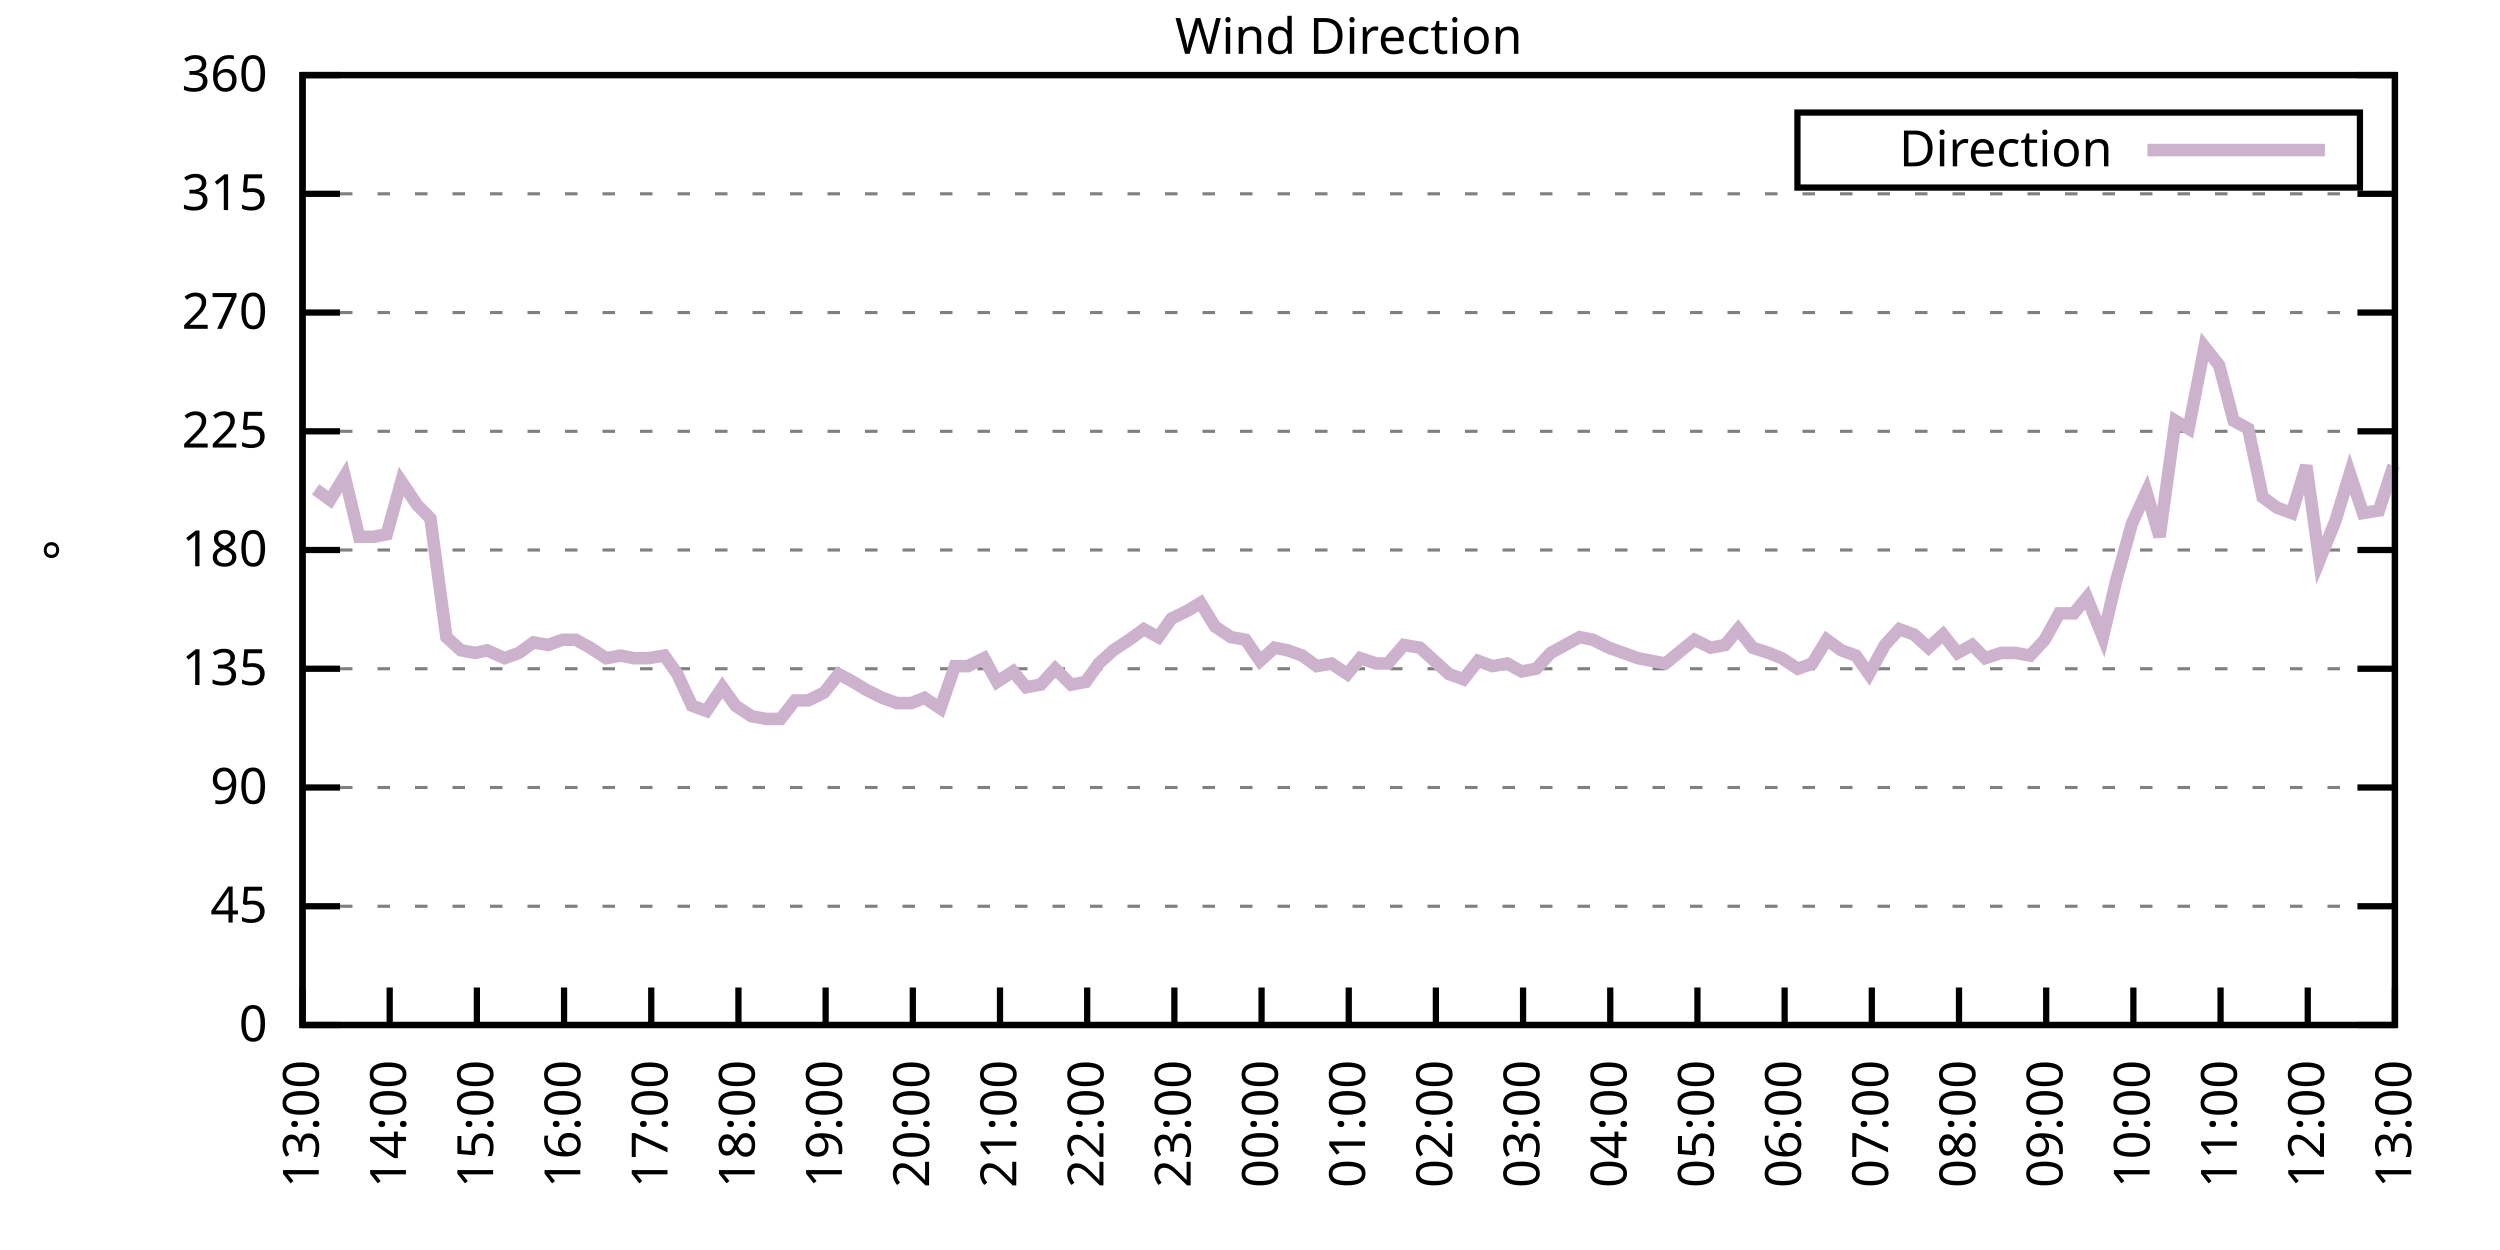
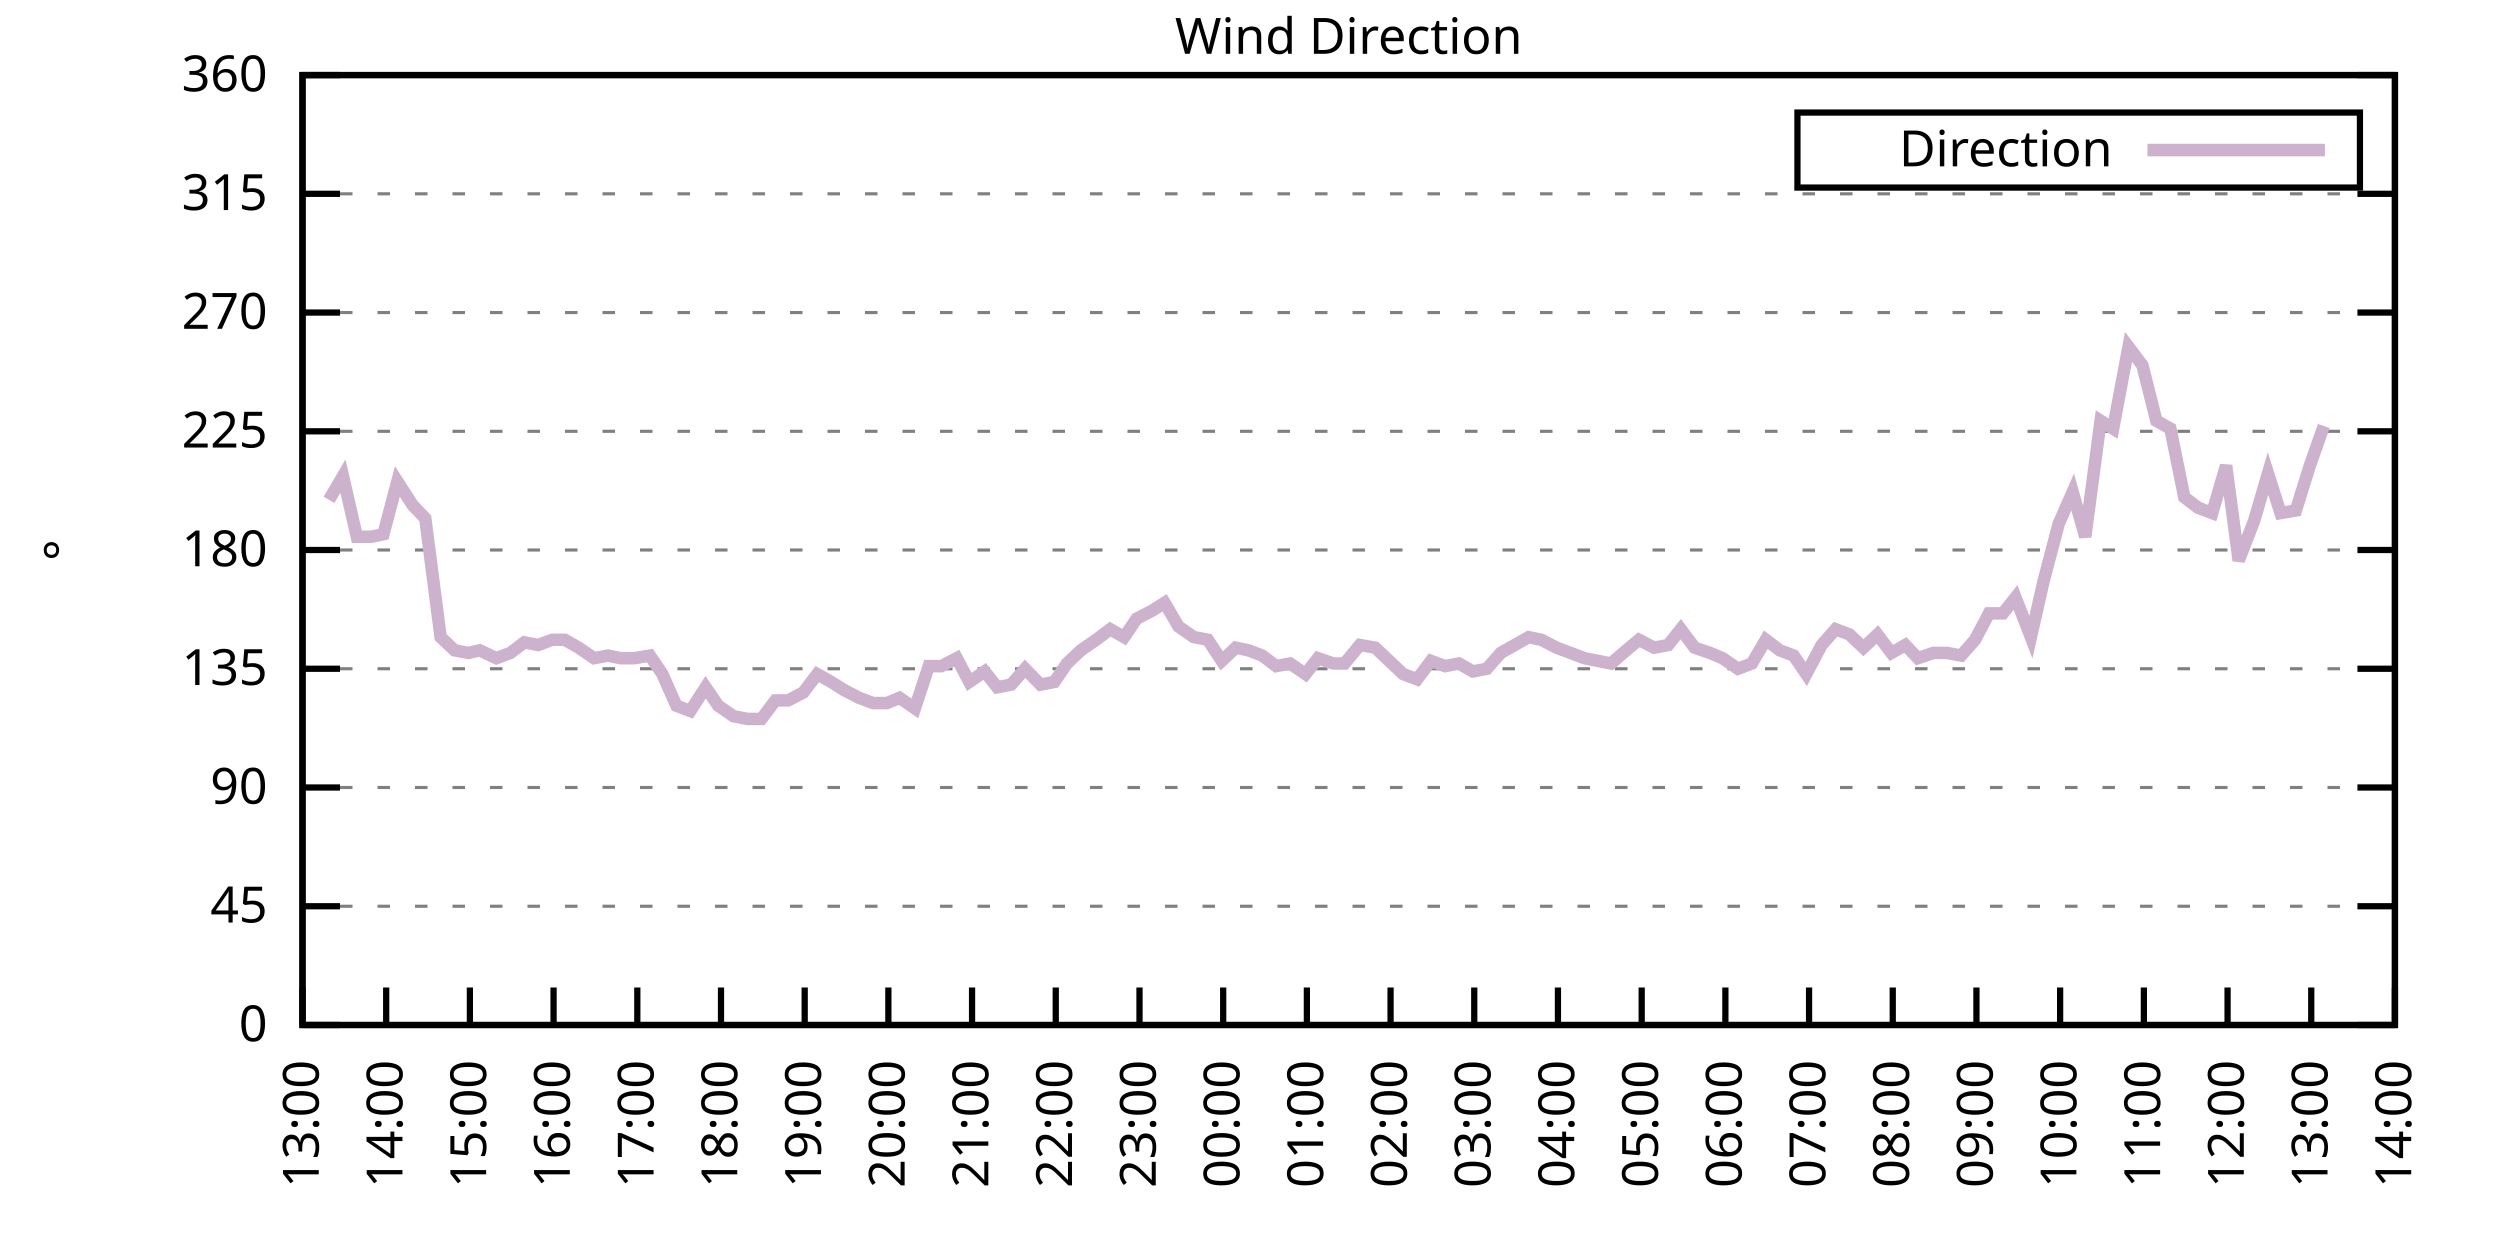
<svg xmlns="http://www.w3.org/2000/svg" xmlns:xlink="http://www.w3.org/1999/xlink" width="400" height="200" viewBox="0 0 400 200">
  <g id="gnuplot_canvas">
    <rect x="0" y="0" width="400" height="200" fill="none" />
    <defs>
      <circle id="gpDot" r="0.5" stroke-width="0.5" stroke="currentColor" />
      <path id="gpPt0" stroke-width="0.333" stroke="currentColor" d="M-1,0 h2 M0,-1 v2" />
      <path id="gpPt1" stroke-width="0.333" stroke="currentColor" d="M-1,-1 L1,1 M1,-1 L-1,1" />
      <path id="gpPt2" stroke-width="0.333" stroke="currentColor" d="M-1,0 L1,0 M0,-1 L0,1 M-1,-1 L1,1 M-1,1 L1,-1" />
      <rect id="gpPt3" stroke-width="0.333" stroke="currentColor" x="-1" y="-1" width="2" height="2" />
      <rect id="gpPt4" stroke-width="0.333" stroke="currentColor" fill="currentColor" x="-1" y="-1" width="2" height="2" />
      <circle id="gpPt5" stroke-width="0.333" stroke="currentColor" cx="0" cy="0" r="1" />
      <use xlink:href="#gpPt5" id="gpPt6" fill="currentColor" stroke="none" />
      <path id="gpPt7" stroke-width="0.333" stroke="currentColor" d="M0,-1.33 L-1.33,0.67 L1.33,0.67 z" />
      <use xlink:href="#gpPt7" id="gpPt8" fill="currentColor" stroke="none" />
      <use xlink:href="#gpPt7" id="gpPt9" stroke="currentColor" transform="rotate(180)" />
      <use xlink:href="#gpPt9" id="gpPt10" fill="currentColor" stroke="none" />
      <use xlink:href="#gpPt3" id="gpPt11" stroke="currentColor" transform="rotate(45)" />
      <use xlink:href="#gpPt11" id="gpPt12" fill="currentColor" stroke="none" />
      <path id="gpPt13" stroke-width="0.333" stroke="currentColor" d="M0,1.330 L1.265,0.411 L0.782,-1.067 L-0.782,-1.076 L-1.265,0.411 z" />
      <use xlink:href="#gpPt13" id="gpPt14" fill="currentColor" stroke="none" />
      <filter id="textbox" filterUnits="objectBoundingBox" x="0" y="0" height="1" width="1">
        <feFlood flood-color="white" flood-opacity="1" result="bgnd" />
        <feComposite in="SourceGraphic" in2="bgnd" operator="atop" />
      </filter>
      <filter id="greybox" filterUnits="objectBoundingBox" x="0" y="0" height="1" width="1">
        <feFlood flood-color="lightgrey" flood-opacity="1" result="grey" />
        <feComposite in="SourceGraphic" in2="grey" operator="atop" />
      </filter>
    </defs>
    <g fill="none" color="white" stroke="currentColor" stroke-width="1.00" stroke-linecap="butt" stroke-linejoin="miter">
</g>
    <g fill="none" color="black" stroke="currentColor" stroke-width="1.00" stroke-linecap="butt" stroke-linejoin="miter">
      <g stroke="none" shape-rendering="crispEdges">
        <polygon fill="rgb(255, 255, 255)" points="48.40,164.00 383.18,164.00 383.18,12.02 48.40,12.02 " />
      </g>
    </g>
    <g fill="none" color="black" stroke="currentColor" stroke-width="1.00" stroke-linecap="butt" stroke-linejoin="miter">
</g>
    <g fill="none" color="black" stroke="black" stroke-width="0.50" stroke-linecap="butt" stroke-linejoin="miter">
</g>
    <g fill="none" color="gray" stroke="currentColor" stroke-width="0.50" stroke-linecap="butt" stroke-linejoin="miter">
      <path stroke="gray" stroke-dasharray="2,4" class="gridline" d="M48.40,164.00 L383.19,164.00  " />
    </g>
    <g fill="none" color="gray" stroke="gray" stroke-width="1.00" stroke-linecap="butt" stroke-linejoin="miter">
</g>
    <g fill="none" color="black" stroke="currentColor" stroke-width="1.00" stroke-linecap="butt" stroke-linejoin="miter">
      <path stroke="black" d="M48.40,164.00 L54.40,164.00 M383.19,164.00 L377.19,164.00  " />
      <g transform="translate(42.80,166.60)" stroke="none" fill="black" font-family="Sans" font-size="8.00" text-anchor="end">
        <text>
          <tspan font-family="Sans"> 0</tspan>
        </text>
      </g>
    </g>
    <g fill="none" color="black" stroke="currentColor" stroke-width="1.00" stroke-linecap="butt" stroke-linejoin="miter">
</g>
    <g fill="none" color="black" stroke="black" stroke-width="0.50" stroke-linecap="butt" stroke-linejoin="miter">
</g>
    <g fill="none" color="gray" stroke="currentColor" stroke-width="0.50" stroke-linecap="butt" stroke-linejoin="miter">
      <path stroke="gray" stroke-dasharray="2,4" class="gridline" d="M48.40,145.00 L383.19,145.00  " />
    </g>
    <g fill="none" color="gray" stroke="gray" stroke-width="1.00" stroke-linecap="butt" stroke-linejoin="miter">
</g>
    <g fill="none" color="black" stroke="currentColor" stroke-width="1.00" stroke-linecap="butt" stroke-linejoin="miter">
      <path stroke="black" d="M48.40,145.00 L54.40,145.00 M383.19,145.00 L377.19,145.00  " />
      <g transform="translate(42.80,147.60)" stroke="none" fill="black" font-family="Sans" font-size="8.00" text-anchor="end">
        <text>
          <tspan font-family="Sans"> 45</tspan>
        </text>
      </g>
    </g>
    <g fill="none" color="black" stroke="currentColor" stroke-width="1.00" stroke-linecap="butt" stroke-linejoin="miter">
</g>
    <g fill="none" color="black" stroke="black" stroke-width="0.50" stroke-linecap="butt" stroke-linejoin="miter">
</g>
    <g fill="none" color="gray" stroke="currentColor" stroke-width="0.50" stroke-linecap="butt" stroke-linejoin="miter">
      <path stroke="gray" stroke-dasharray="2,4" class="gridline" d="M48.40,126.00 L383.19,126.00  " />
    </g>
    <g fill="none" color="gray" stroke="gray" stroke-width="1.00" stroke-linecap="butt" stroke-linejoin="miter">
</g>
    <g fill="none" color="black" stroke="currentColor" stroke-width="1.00" stroke-linecap="butt" stroke-linejoin="miter">
      <path stroke="black" d="M48.40,126.00 L54.40,126.00 M383.19,126.00 L377.19,126.00  " />
      <g transform="translate(42.80,128.60)" stroke="none" fill="black" font-family="Sans" font-size="8.00" text-anchor="end">
        <text>
          <tspan font-family="Sans"> 90</tspan>
        </text>
      </g>
    </g>
    <g fill="none" color="black" stroke="currentColor" stroke-width="1.00" stroke-linecap="butt" stroke-linejoin="miter">
</g>
    <g fill="none" color="black" stroke="black" stroke-width="0.50" stroke-linecap="butt" stroke-linejoin="miter">
</g>
    <g fill="none" color="gray" stroke="currentColor" stroke-width="0.50" stroke-linecap="butt" stroke-linejoin="miter">
      <path stroke="gray" stroke-dasharray="2,4" class="gridline" d="M48.40,107.00 L383.19,107.00  " />
    </g>
    <g fill="none" color="gray" stroke="gray" stroke-width="1.00" stroke-linecap="butt" stroke-linejoin="miter">
</g>
    <g fill="none" color="black" stroke="currentColor" stroke-width="1.00" stroke-linecap="butt" stroke-linejoin="miter">
      <path stroke="black" d="M48.40,107.00 L54.40,107.00 M383.19,107.00 L377.19,107.00  " />
      <g transform="translate(42.80,109.60)" stroke="none" fill="black" font-family="Sans" font-size="8.00" text-anchor="end">
        <text>
          <tspan font-family="Sans"> 135</tspan>
        </text>
      </g>
    </g>
    <g fill="none" color="black" stroke="currentColor" stroke-width="1.00" stroke-linecap="butt" stroke-linejoin="miter">
</g>
    <g fill="none" color="black" stroke="black" stroke-width="0.50" stroke-linecap="butt" stroke-linejoin="miter">
</g>
    <g fill="none" color="gray" stroke="currentColor" stroke-width="0.50" stroke-linecap="butt" stroke-linejoin="miter">
      <path stroke="gray" stroke-dasharray="2,4" class="gridline" d="M48.40,88.00 L383.19,88.00  " />
    </g>
    <g fill="none" color="gray" stroke="gray" stroke-width="1.00" stroke-linecap="butt" stroke-linejoin="miter">
</g>
    <g fill="none" color="black" stroke="currentColor" stroke-width="1.00" stroke-linecap="butt" stroke-linejoin="miter">
      <path stroke="black" d="M48.40,88.00 L54.40,88.00 M383.19,88.00 L377.19,88.00  " />
      <g transform="translate(42.80,90.60)" stroke="none" fill="black" font-family="Sans" font-size="8.00" text-anchor="end">
        <text>
          <tspan font-family="Sans"> 180</tspan>
        </text>
      </g>
    </g>
    <g fill="none" color="black" stroke="currentColor" stroke-width="1.00" stroke-linecap="butt" stroke-linejoin="miter">
</g>
    <g fill="none" color="black" stroke="black" stroke-width="0.50" stroke-linecap="butt" stroke-linejoin="miter">
</g>
    <g fill="none" color="gray" stroke="currentColor" stroke-width="0.50" stroke-linecap="butt" stroke-linejoin="miter">
      <path stroke="gray" stroke-dasharray="2,4" class="gridline" d="M48.40,69.01 L383.19,69.01  " />
    </g>
    <g fill="none" color="gray" stroke="gray" stroke-width="1.00" stroke-linecap="butt" stroke-linejoin="miter">
</g>
    <g fill="none" color="black" stroke="currentColor" stroke-width="1.00" stroke-linecap="butt" stroke-linejoin="miter">
      <path stroke="black" d="M48.40,69.01 L54.40,69.01 M383.19,69.01 L377.19,69.01  " />
      <g transform="translate(42.80,71.61)" stroke="none" fill="black" font-family="Sans" font-size="8.00" text-anchor="end">
        <text>
          <tspan font-family="Sans"> 225</tspan>
        </text>
      </g>
    </g>
    <g fill="none" color="black" stroke="currentColor" stroke-width="1.00" stroke-linecap="butt" stroke-linejoin="miter">
</g>
    <g fill="none" color="black" stroke="black" stroke-width="0.50" stroke-linecap="butt" stroke-linejoin="miter">
</g>
    <g fill="none" color="gray" stroke="currentColor" stroke-width="0.50" stroke-linecap="butt" stroke-linejoin="miter">
      <path stroke="gray" stroke-dasharray="2,4" class="gridline" d="M48.40,50.01 L383.19,50.01  " />
    </g>
    <g fill="none" color="gray" stroke="gray" stroke-width="1.00" stroke-linecap="butt" stroke-linejoin="miter">
</g>
    <g fill="none" color="black" stroke="currentColor" stroke-width="1.00" stroke-linecap="butt" stroke-linejoin="miter">
      <path stroke="black" d="M48.40,50.01 L54.40,50.01 M383.19,50.01 L377.19,50.01  " />
      <g transform="translate(42.80,52.61)" stroke="none" fill="black" font-family="Sans" font-size="8.00" text-anchor="end">
        <text>
          <tspan font-family="Sans"> 270</tspan>
        </text>
      </g>
    </g>
    <g fill="none" color="black" stroke="currentColor" stroke-width="1.00" stroke-linecap="butt" stroke-linejoin="miter">
</g>
    <g fill="none" color="black" stroke="black" stroke-width="0.50" stroke-linecap="butt" stroke-linejoin="miter">
</g>
    <g fill="none" color="gray" stroke="currentColor" stroke-width="0.50" stroke-linecap="butt" stroke-linejoin="miter">
      <path stroke="gray" stroke-dasharray="2,4" class="gridline" d="M48.40,31.01 L383.19,31.01  " />
    </g>
    <g fill="none" color="gray" stroke="gray" stroke-width="1.00" stroke-linecap="butt" stroke-linejoin="miter">
</g>
    <g fill="none" color="black" stroke="currentColor" stroke-width="1.00" stroke-linecap="butt" stroke-linejoin="miter">
      <path stroke="black" d="M48.40,31.01 L54.40,31.01 M383.19,31.01 L377.19,31.01  " />
      <g transform="translate(42.80,33.61)" stroke="none" fill="black" font-family="Sans" font-size="8.00" text-anchor="end">
        <text>
          <tspan font-family="Sans"> 315</tspan>
        </text>
      </g>
    </g>
    <g fill="none" color="black" stroke="currentColor" stroke-width="1.00" stroke-linecap="butt" stroke-linejoin="miter">
</g>
    <g fill="none" color="black" stroke="black" stroke-width="0.50" stroke-linecap="butt" stroke-linejoin="miter">
</g>
    <g fill="none" color="gray" stroke="currentColor" stroke-width="0.50" stroke-linecap="butt" stroke-linejoin="miter">
      <path stroke="gray" stroke-dasharray="2,4" class="gridline" d="M48.40,12.01 L383.19,12.01  " />
    </g>
    <g fill="none" color="gray" stroke="gray" stroke-width="1.00" stroke-linecap="butt" stroke-linejoin="miter">
</g>
    <g fill="none" color="black" stroke="currentColor" stroke-width="1.00" stroke-linecap="butt" stroke-linejoin="miter">
      <path stroke="black" d="M48.40,12.01 L54.40,12.01 M383.19,12.01 L377.19,12.01  " />
      <g transform="translate(42.80,14.61)" stroke="none" fill="black" font-family="Sans" font-size="8.00" text-anchor="end">
        <text>
          <tspan font-family="Sans"> 360</tspan>
        </text>
      </g>
    </g>
    <g fill="none" color="black" stroke="currentColor" stroke-width="1.00" stroke-linecap="butt" stroke-linejoin="miter">
      <path stroke="black" d="M48.40,164.00 L48.40,158.00  " />
      <g transform="translate(51.00,169.60) rotate(270.00)" stroke="none" fill="black" font-family="Sans" font-size="8.00" text-anchor="end">
        <text>
          <tspan font-family="Sans">13:00</tspan>
        </text>
      </g>
    </g>
    <g fill="none" color="black" stroke="currentColor" stroke-width="1.00" stroke-linecap="butt" stroke-linejoin="miter">
-       <path stroke="black" d="M62.35,164.00 L62.35,158.00  " />
-       <g transform="translate(64.95,169.60) rotate(270.00)" stroke="none" fill="black" font-family="Sans" font-size="8.00" text-anchor="end">
+       <path stroke="black" d="M61.79,164.00 L61.79,158.00  " />
+       <g transform="translate(64.39,169.60) rotate(270.00)" stroke="none" fill="black" font-family="Sans" font-size="8.00" text-anchor="end">
        <text>
          <tspan font-family="Sans">14:00</tspan>
        </text>
      </g>
    </g>
    <g fill="none" color="black" stroke="currentColor" stroke-width="1.00" stroke-linecap="butt" stroke-linejoin="miter">
-       <path stroke="black" d="M76.30,164.00 L76.30,158.00  " />
-       <g transform="translate(78.90,169.60) rotate(270.00)" stroke="none" fill="black" font-family="Sans" font-size="8.00" text-anchor="end">
+       <path stroke="black" d="M75.18,164.00 L75.18,158.00  " />
+       <g transform="translate(77.78,169.60) rotate(270.00)" stroke="none" fill="black" font-family="Sans" font-size="8.00" text-anchor="end">
        <text>
          <tspan font-family="Sans">15:00</tspan>
        </text>
      </g>
    </g>
    <g fill="none" color="black" stroke="currentColor" stroke-width="1.00" stroke-linecap="butt" stroke-linejoin="miter">
-       <path stroke="black" d="M90.25,164.00 L90.25,158.00  " />
-       <g transform="translate(92.85,169.60) rotate(270.00)" stroke="none" fill="black" font-family="Sans" font-size="8.00" text-anchor="end">
+       <path stroke="black" d="M88.57,164.00 L88.57,158.00  " />
+       <g transform="translate(91.17,169.60) rotate(270.00)" stroke="none" fill="black" font-family="Sans" font-size="8.00" text-anchor="end">
        <text>
          <tspan font-family="Sans">16:00</tspan>
        </text>
      </g>
    </g>
    <g fill="none" color="black" stroke="currentColor" stroke-width="1.00" stroke-linecap="butt" stroke-linejoin="miter">
-       <path stroke="black" d="M104.20,164.00 L104.20,158.00  " />
-       <g transform="translate(106.80,169.60) rotate(270.00)" stroke="none" fill="black" font-family="Sans" font-size="8.00" text-anchor="end">
+       <path stroke="black" d="M101.97,164.00 L101.97,158.00  " />
+       <g transform="translate(104.57,169.60) rotate(270.00)" stroke="none" fill="black" font-family="Sans" font-size="8.00" text-anchor="end">
        <text>
          <tspan font-family="Sans">17:00</tspan>
        </text>
      </g>
    </g>
    <g fill="none" color="black" stroke="currentColor" stroke-width="1.00" stroke-linecap="butt" stroke-linejoin="miter">
-       <path stroke="black" d="M118.15,164.00 L118.15,158.00  " />
-       <g transform="translate(120.75,169.60) rotate(270.00)" stroke="none" fill="black" font-family="Sans" font-size="8.00" text-anchor="end">
+       <path stroke="black" d="M115.36,164.00 L115.36,158.00  " />
+       <g transform="translate(117.96,169.60) rotate(270.00)" stroke="none" fill="black" font-family="Sans" font-size="8.00" text-anchor="end">
        <text>
          <tspan font-family="Sans">18:00</tspan>
        </text>
      </g>
    </g>
    <g fill="none" color="black" stroke="currentColor" stroke-width="1.00" stroke-linecap="butt" stroke-linejoin="miter">
-       <path stroke="black" d="M132.10,164.00 L132.10,158.00  " />
-       <g transform="translate(134.70,169.60) rotate(270.00)" stroke="none" fill="black" font-family="Sans" font-size="8.00" text-anchor="end">
+       <path stroke="black" d="M128.75,164.00 L128.75,158.00  " />
+       <g transform="translate(131.35,169.60) rotate(270.00)" stroke="none" fill="black" font-family="Sans" font-size="8.00" text-anchor="end">
        <text>
          <tspan font-family="Sans">19:00</tspan>
        </text>
      </g>
    </g>
    <g fill="none" color="black" stroke="currentColor" stroke-width="1.00" stroke-linecap="butt" stroke-linejoin="miter">
-       <path stroke="black" d="M146.05,164.00 L146.05,158.00  " />
-       <g transform="translate(148.65,169.60) rotate(270.00)" stroke="none" fill="black" font-family="Sans" font-size="8.00" text-anchor="end">
+       <path stroke="black" d="M142.14,164.00 L142.14,158.00  " />
+       <g transform="translate(144.74,169.60) rotate(270.00)" stroke="none" fill="black" font-family="Sans" font-size="8.00" text-anchor="end">
        <text>
          <tspan font-family="Sans">20:00</tspan>
        </text>
      </g>
    </g>
    <g fill="none" color="black" stroke="currentColor" stroke-width="1.00" stroke-linecap="butt" stroke-linejoin="miter">
-       <path stroke="black" d="M160.00,164.00 L160.00,158.00  " />
-       <g transform="translate(162.60,169.60) rotate(270.00)" stroke="none" fill="black" font-family="Sans" font-size="8.00" text-anchor="end">
+       <path stroke="black" d="M155.53,164.00 L155.53,158.00  " />
+       <g transform="translate(158.13,169.60) rotate(270.00)" stroke="none" fill="black" font-family="Sans" font-size="8.00" text-anchor="end">
        <text>
          <tspan font-family="Sans">21:00</tspan>
        </text>
      </g>
    </g>
    <g fill="none" color="black" stroke="currentColor" stroke-width="1.00" stroke-linecap="butt" stroke-linejoin="miter">
-       <path stroke="black" d="M173.95,164.00 L173.95,158.00  " />
-       <g transform="translate(176.55,169.60) rotate(270.00)" stroke="none" fill="black" font-family="Sans" font-size="8.00" text-anchor="end">
+       <path stroke="black" d="M168.92,164.00 L168.92,158.00  " />
+       <g transform="translate(171.52,169.60) rotate(270.00)" stroke="none" fill="black" font-family="Sans" font-size="8.00" text-anchor="end">
        <text>
          <tspan font-family="Sans">22:00</tspan>
        </text>
      </g>
    </g>
    <g fill="none" color="black" stroke="currentColor" stroke-width="1.00" stroke-linecap="butt" stroke-linejoin="miter">
-       <path stroke="black" d="M187.90,164.00 L187.90,158.00  " />
-       <g transform="translate(190.50,169.60) rotate(270.00)" stroke="none" fill="black" font-family="Sans" font-size="8.00" text-anchor="end">
+       <path stroke="black" d="M182.32,164.00 L182.32,158.00  " />
+       <g transform="translate(184.92,169.60) rotate(270.00)" stroke="none" fill="black" font-family="Sans" font-size="8.00" text-anchor="end">
        <text>
          <tspan font-family="Sans">23:00</tspan>
        </text>
      </g>
    </g>
    <g fill="none" color="black" stroke="currentColor" stroke-width="1.00" stroke-linecap="butt" stroke-linejoin="miter">
-       <path stroke="black" d="M201.85,164.00 L201.85,158.00  " />
-       <g transform="translate(204.45,169.60) rotate(270.00)" stroke="none" fill="black" font-family="Sans" font-size="8.00" text-anchor="end">
+       <path stroke="black" d="M195.71,164.00 L195.71,158.00  " />
+       <g transform="translate(198.31,169.60) rotate(270.00)" stroke="none" fill="black" font-family="Sans" font-size="8.00" text-anchor="end">
        <text>
          <tspan font-family="Sans">00:00</tspan>
        </text>
      </g>
    </g>
    <g fill="none" color="black" stroke="currentColor" stroke-width="1.00" stroke-linecap="butt" stroke-linejoin="miter">
-       <path stroke="black" d="M215.80,164.00 L215.80,158.00  " />
-       <g transform="translate(218.40,169.60) rotate(270.00)" stroke="none" fill="black" font-family="Sans" font-size="8.00" text-anchor="end">
+       <path stroke="black" d="M209.10,164.00 L209.10,158.00  " />
+       <g transform="translate(211.70,169.60) rotate(270.00)" stroke="none" fill="black" font-family="Sans" font-size="8.00" text-anchor="end">
        <text>
          <tspan font-family="Sans">01:00</tspan>
        </text>
      </g>
    </g>
    <g fill="none" color="black" stroke="currentColor" stroke-width="1.00" stroke-linecap="butt" stroke-linejoin="miter">
-       <path stroke="black" d="M229.74,164.00 L229.74,158.00  " />
-       <g transform="translate(232.34,169.60) rotate(270.00)" stroke="none" fill="black" font-family="Sans" font-size="8.00" text-anchor="end">
+       <path stroke="black" d="M222.49,164.00 L222.49,158.00  " />
+       <g transform="translate(225.09,169.60) rotate(270.00)" stroke="none" fill="black" font-family="Sans" font-size="8.00" text-anchor="end">
        <text>
          <tspan font-family="Sans">02:00</tspan>
        </text>
      </g>
    </g>
    <g fill="none" color="black" stroke="currentColor" stroke-width="1.00" stroke-linecap="butt" stroke-linejoin="miter">
-       <path stroke="black" d="M243.69,164.00 L243.69,158.00  " />
-       <g transform="translate(246.29,169.60) rotate(270.00)" stroke="none" fill="black" font-family="Sans" font-size="8.00" text-anchor="end">
+       <path stroke="black" d="M235.88,164.00 L235.88,158.00  " />
+       <g transform="translate(238.48,169.60) rotate(270.00)" stroke="none" fill="black" font-family="Sans" font-size="8.00" text-anchor="end">
        <text>
          <tspan font-family="Sans">03:00</tspan>
        </text>
      </g>
    </g>
    <g fill="none" color="black" stroke="currentColor" stroke-width="1.00" stroke-linecap="butt" stroke-linejoin="miter">
-       <path stroke="black" d="M257.64,164.00 L257.64,158.00  " />
-       <g transform="translate(260.24,169.60) rotate(270.00)" stroke="none" fill="black" font-family="Sans" font-size="8.00" text-anchor="end">
+       <path stroke="black" d="M249.27,164.00 L249.27,158.00  " />
+       <g transform="translate(251.87,169.60) rotate(270.00)" stroke="none" fill="black" font-family="Sans" font-size="8.00" text-anchor="end">
        <text>
          <tspan font-family="Sans">04:00</tspan>
        </text>
      </g>
    </g>
    <g fill="none" color="black" stroke="currentColor" stroke-width="1.00" stroke-linecap="butt" stroke-linejoin="miter">
-       <path stroke="black" d="M271.59,164.00 L271.59,158.00  " />
-       <g transform="translate(274.19,169.60) rotate(270.00)" stroke="none" fill="black" font-family="Sans" font-size="8.00" text-anchor="end">
+       <path stroke="black" d="M262.67,164.00 L262.67,158.00  " />
+       <g transform="translate(265.27,169.60) rotate(270.00)" stroke="none" fill="black" font-family="Sans" font-size="8.00" text-anchor="end">
        <text>
          <tspan font-family="Sans">05:00</tspan>
        </text>
      </g>
    </g>
    <g fill="none" color="black" stroke="currentColor" stroke-width="1.00" stroke-linecap="butt" stroke-linejoin="miter">
-       <path stroke="black" d="M285.54,164.00 L285.54,158.00  " />
-       <g transform="translate(288.14,169.60) rotate(270.00)" stroke="none" fill="black" font-family="Sans" font-size="8.00" text-anchor="end">
+       <path stroke="black" d="M276.06,164.00 L276.06,158.00  " />
+       <g transform="translate(278.66,169.60) rotate(270.00)" stroke="none" fill="black" font-family="Sans" font-size="8.00" text-anchor="end">
        <text>
          <tspan font-family="Sans">06:00</tspan>
        </text>
      </g>
    </g>
    <g fill="none" color="black" stroke="currentColor" stroke-width="1.00" stroke-linecap="butt" stroke-linejoin="miter">
-       <path stroke="black" d="M299.49,164.00 L299.49,158.00  " />
-       <g transform="translate(302.09,169.60) rotate(270.00)" stroke="none" fill="black" font-family="Sans" font-size="8.00" text-anchor="end">
+       <path stroke="black" d="M289.45,164.00 L289.45,158.00  " />
+       <g transform="translate(292.05,169.60) rotate(270.00)" stroke="none" fill="black" font-family="Sans" font-size="8.00" text-anchor="end">
        <text>
          <tspan font-family="Sans">07:00</tspan>
        </text>
      </g>
    </g>
    <g fill="none" color="black" stroke="currentColor" stroke-width="1.00" stroke-linecap="butt" stroke-linejoin="miter">
-       <path stroke="black" d="M313.44,164.00 L313.44,158.00  " />
-       <g transform="translate(316.04,169.60) rotate(270.00)" stroke="none" fill="black" font-family="Sans" font-size="8.00" text-anchor="end">
+       <path stroke="black" d="M302.84,164.00 L302.84,158.00  " />
+       <g transform="translate(305.44,169.60) rotate(270.00)" stroke="none" fill="black" font-family="Sans" font-size="8.00" text-anchor="end">
        <text>
          <tspan font-family="Sans">08:00</tspan>
        </text>
      </g>
    </g>
    <g fill="none" color="black" stroke="currentColor" stroke-width="1.00" stroke-linecap="butt" stroke-linejoin="miter">
-       <path stroke="black" d="M327.39,164.00 L327.39,158.00  " />
-       <g transform="translate(329.99,169.60) rotate(270.00)" stroke="none" fill="black" font-family="Sans" font-size="8.00" text-anchor="end">
+       <path stroke="black" d="M316.23,164.00 L316.23,158.00  " />
+       <g transform="translate(318.83,169.60) rotate(270.00)" stroke="none" fill="black" font-family="Sans" font-size="8.00" text-anchor="end">
        <text>
          <tspan font-family="Sans">09:00</tspan>
        </text>
      </g>
    </g>
    <g fill="none" color="black" stroke="currentColor" stroke-width="1.00" stroke-linecap="butt" stroke-linejoin="miter">
-       <path stroke="black" d="M341.34,164.00 L341.34,158.00  " />
-       <g transform="translate(343.94,169.60) rotate(270.00)" stroke="none" fill="black" font-family="Sans" font-size="8.00" text-anchor="end">
+       <path stroke="black" d="M329.62,164.00 L329.62,158.00  " />
+       <g transform="translate(332.22,169.60) rotate(270.00)" stroke="none" fill="black" font-family="Sans" font-size="8.00" text-anchor="end">
        <text>
          <tspan font-family="Sans">10:00</tspan>
        </text>
      </g>
    </g>
    <g fill="none" color="black" stroke="currentColor" stroke-width="1.00" stroke-linecap="butt" stroke-linejoin="miter">
-       <path stroke="black" d="M355.29,164.00 L355.29,158.00  " />
-       <g transform="translate(357.89,169.60) rotate(270.00)" stroke="none" fill="black" font-family="Sans" font-size="8.00" text-anchor="end">
+       <path stroke="black" d="M343.02,164.00 L343.02,158.00  " />
+       <g transform="translate(345.62,169.60) rotate(270.00)" stroke="none" fill="black" font-family="Sans" font-size="8.00" text-anchor="end">
        <text>
          <tspan font-family="Sans">11:00</tspan>
        </text>
      </g>
    </g>
    <g fill="none" color="black" stroke="currentColor" stroke-width="1.00" stroke-linecap="butt" stroke-linejoin="miter">
-       <path stroke="black" d="M369.24,164.00 L369.24,158.00  " />
-       <g transform="translate(371.84,169.60) rotate(270.00)" stroke="none" fill="black" font-family="Sans" font-size="8.00" text-anchor="end">
+       <path stroke="black" d="M356.41,164.00 L356.41,158.00  " />
+       <g transform="translate(359.01,169.60) rotate(270.00)" stroke="none" fill="black" font-family="Sans" font-size="8.00" text-anchor="end">
        <text>
          <tspan font-family="Sans">12:00</tspan>
+         </text>
+       </g>
+     </g>
+     <g fill="none" color="black" stroke="currentColor" stroke-width="1.00" stroke-linecap="butt" stroke-linejoin="miter">
+       <path stroke="black" d="M369.80,164.00 L369.80,158.00  " />
+       <g transform="translate(372.40,169.60) rotate(270.00)" stroke="none" fill="black" font-family="Sans" font-size="8.00" text-anchor="end">
+         <text>
+           <tspan font-family="Sans">13:00</tspan>
        </text>
      </g>
    </g>
    <g fill="none" color="black" stroke="currentColor" stroke-width="1.00" stroke-linecap="butt" stroke-linejoin="miter">
      <path stroke="black" d="M383.19,164.00 L383.19,158.00  " />
      <g transform="translate(385.79,169.60) rotate(270.00)" stroke="none" fill="black" font-family="Sans" font-size="8.00" text-anchor="end">
        <text>
-           <tspan font-family="Sans">13:00</tspan>
+           <tspan font-family="Sans">14:00</tspan>
        </text>
      </g>
    </g>
    <g fill="none" color="black" stroke="currentColor" stroke-width="1.00" stroke-linecap="butt" stroke-linejoin="miter">
</g>
    <g fill="none" color="black" stroke="currentColor" stroke-width="1.00" stroke-linecap="butt" stroke-linejoin="miter">
      <path stroke="black" d="M48.40,12.01 L48.40,164.00 L383.19,164.00 L383.19,12.01 L48.40,12.01 Z  " />
    </g>
    <g fill="none" color="black" stroke="currentColor" stroke-width="1.00" stroke-linecap="butt" stroke-linejoin="miter">
</g>
    <g fill="none" color="black" stroke="currentColor" stroke-width="1.00" stroke-linecap="butt" stroke-linejoin="miter">
      <path stroke="black" d="M287.59,30.01 L287.59,18.01 L377.59,18.01 L377.59,30.01 L287.59,30.01 Z  " />
    </g>
    <g id="Wind_direction_plot_1">
      <g fill="none" color="white" stroke="black" stroke-width="2.00" stroke-linecap="butt" stroke-linejoin="miter">
</g>
      <g fill="none" color="black" stroke="currentColor" stroke-width="2.00" stroke-linecap="butt" stroke-linejoin="miter">
        <g transform="translate(337.99,26.61)" stroke="none" fill="black" font-family="Sans" font-size="8.00" text-anchor="end">
          <text>
            <tspan font-family="Sans">Direction</tspan>
          </text>
        </g>
      </g>
      <g fill="none" color="black" stroke="currentColor" stroke-width="2.00" stroke-linecap="butt" stroke-linejoin="miter">
-         <path stroke="rgb(204, 178, 204)" d="M343.59,24.01 L371.99,24.01 M50.49,78.29 L52.82,79.98 L55.14,76.18 L57.47,85.89 L59.79,85.89 L61.88,85.47   L64.21,77.03 L66.77,80.83 L68.86,82.94 L71.42,101.94 L73.74,104.05 L76.07,104.47 L77.93,104.05 L80.72,105.31   L83.04,104.47 L85.37,102.78 L87.69,103.20 L90.02,102.36 L92.11,102.36 L94.43,103.63 L96.99,105.31 L99.32,104.89   L101.41,105.31 L103.73,105.31 L106.29,104.89 L108.38,107.85 L110.71,112.91 L113.03,113.76 L115.59,109.96 L117.68,112.91   L120.24,114.60 L122.57,115.03 L124.89,115.03 L127.22,112.07 L129.31,112.07 L131.87,110.80 L134.19,107.85 L136.51,109.11   L138.61,110.38 L141.16,111.65 L143.49,112.49 L145.81,112.49 L147.91,111.65 L150.46,113.34 L152.79,106.58 L154.88,106.58   L157.44,105.31 L159.53,109.11 L162.09,107.43 L164.18,109.96 L166.51,109.54 L168.83,107.00 L171.39,109.54 L173.71,109.11   L175.81,106.16 L178.13,104.05 L180.69,102.36 L183.01,100.67 L185.34,101.94 L187.43,98.98 L189.99,97.72 L192.08,96.45   L194.41,100.25 L196.96,101.94 L199.29,102.36 L201.61,105.74 L203.94,103.63 L206.03,104.05 L208.36,104.89 L210.68,106.58   L213.01,106.16 L215.56,107.85 L217.65,105.31 L220.21,106.16 L222.07,106.16 L224.63,103.20 L227.19,103.63 L229.51,105.74   L231.84,107.85 L234.16,108.69 L236.49,105.74 L238.81,106.58 L241.14,106.16 L243.46,107.43 L245.79,107.00 L248.11,104.47   L250.44,103.20 L252.76,101.94 L254.85,102.36 L257.41,103.63 L259.74,104.47 L262.06,105.31 L266.48,106.16 L269.04,104.05   L271.13,102.36 L273.69,103.63 L276.01,103.20 L278.10,100.67 L280.43,103.63 L282.99,104.47 L285.08,105.31 L287.64,107.00   L289.96,106.16 L292.29,102.36 L294.61,104.05 L296.94,104.89 L299.03,107.85 L301.58,103.20 L303.91,100.67 L306.23,101.52   L308.56,103.63 L310.88,101.52 L313.21,104.47 L315.53,103.20 L317.63,105.31 L320.18,104.47 L322.51,104.47 L324.83,104.89   L327.16,102.36 L329.48,98.14 L331.81,98.14 L333.90,95.60 L336.46,101.94 L338.55,93.07 L341.11,83.78 L343.43,78.72   L345.53,85.89 L348.08,67.32 L350.18,68.58 L352.73,55.50 L355.06,58.45 L357.38,67.32 L359.71,68.58 L362.03,79.56   L364.36,81.25 L366.68,82.09 L369.01,74.49 L371.10,89.69 L373.66,83.36 L375.98,75.76 L378.08,82.09 L380.63,81.67   L382.96,74.49  " />
+         <path stroke="rgb(204, 178, 204)" d="M343.59,24.01 L371.99,24.01 M52.64,79.98 L54.87,76.18 L57.10,85.89 L59.34,85.89 L61.35,85.47 L63.58,77.03   L66.03,80.83 L68.04,82.94 L70.50,101.94 L72.73,104.05 L74.96,104.47 L76.75,104.05 L79.42,105.31 L81.66,104.47   L83.89,102.78 L86.12,103.20 L88.35,102.36 L90.36,102.36 L92.59,103.63 L95.05,105.31 L97.28,104.89 L99.29,105.31   L101.52,105.31 L103.98,104.89 L105.98,107.85 L108.22,112.91 L110.45,113.76 L112.90,109.96 L114.91,112.91 L117.37,114.60   L119.60,115.03 L121.83,115.03 L124.06,112.07 L126.07,112.07 L128.53,110.80 L130.76,107.85 L132.99,109.11 L135.00,110.38   L137.45,111.65 L139.69,112.49 L141.92,112.49 L143.93,111.65 L146.38,113.34 L148.61,106.58 L150.62,106.58 L153.08,105.31   L155.09,109.11 L157.54,107.43 L159.55,109.96 L161.78,109.54 L164.01,107.00 L166.47,109.54 L168.70,109.11 L170.71,106.16   L172.94,104.05 L175.40,102.36 L177.63,100.67 L179.86,101.94 L181.87,98.98 L184.32,97.72 L186.33,96.45 L188.57,100.25   L191.02,101.94 L193.25,102.36 L195.48,105.74 L197.72,103.63 L199.73,104.05 L201.96,104.89 L204.19,106.58 L206.42,106.16   L208.88,107.85 L210.88,105.31 L213.34,106.16 L215.13,106.16 L217.58,103.20 L220.04,103.63 L222.27,105.74 L224.50,107.85   L226.73,108.69 L228.96,105.74 L231.20,106.58 L233.43,106.16 L235.66,107.43 L237.89,107.00 L240.12,104.47 L242.36,103.20   L244.59,101.94 L246.60,102.36 L249.05,103.63 L251.28,104.47 L253.51,105.31 L257.76,106.16 L260.21,104.05 L262.22,102.36   L264.67,103.63 L266.91,103.20 L268.92,100.67 L271.15,103.63 L273.60,104.47 L275.61,105.31 L278.07,107.00 L280.30,106.16   L282.53,102.36 L284.76,104.05 L286.99,104.89 L289.00,107.85 L291.46,103.20 L293.69,100.67 L295.92,101.52 L298.15,103.63   L300.39,101.52 L302.62,104.47 L304.85,103.20 L306.86,105.31 L309.31,104.47 L311.54,104.47 L313.78,104.89 L316.01,102.36   L318.24,98.14 L320.47,98.14 L322.48,95.60 L324.94,101.94 L326.95,93.07 L329.40,83.78 L331.63,78.72 L333.64,85.89   L336.10,67.32 L338.10,68.58 L340.56,55.50 L342.79,58.45 L345.02,67.32 L347.26,68.58 L349.49,79.56 L351.72,81.25   L353.95,82.09 L356.18,74.49 L358.19,89.69 L360.65,83.36 L362.88,75.76 L364.89,82.09 L367.34,81.67 L369.58,74.49   L371.81,68.16  " />
      </g>
    </g>
    <g fill="none" color="black" stroke="currentColor" stroke-width="2.00" stroke-linecap="butt" stroke-linejoin="miter">
</g>
    <g fill="none" color="black" stroke="black" stroke-width="1.00" stroke-linecap="butt" stroke-linejoin="miter">
</g>
    <g fill="none" color="black" stroke="currentColor" stroke-width="1.00" stroke-linecap="butt" stroke-linejoin="miter">
      <path stroke="black" d="M48.40,12.01 L48.40,164.00 L383.19,164.00 L383.19,12.01 L48.40,12.01 Z  " />
      <g transform="translate(12.80,88.01) rotate(270.00)" stroke="none" fill="black" font-family="Sans" font-size="8.00" text-anchor="middle">
        <text>
          <tspan font-family="Sans">°</tspan>
        </text>
      </g>
    </g>
    <g fill="none" color="black" stroke="currentColor" stroke-width="1.00" stroke-linecap="butt" stroke-linejoin="miter">
</g>
    <g fill="none" color="black" stroke="currentColor" stroke-width="1.00" stroke-linecap="butt" stroke-linejoin="miter">
      <g transform="translate(215.79,8.61)" stroke="none" fill="black" font-family="Sans" font-size="8.00" text-anchor="middle">
        <text>
          <tspan font-family="Sans">Wind Direction</tspan>
        </text>
      </g>
    </g>
    <g fill="none" color="black" stroke="currentColor" stroke-width="1.00" stroke-linecap="butt" stroke-linejoin="miter">
</g>
  </g>
</svg>
